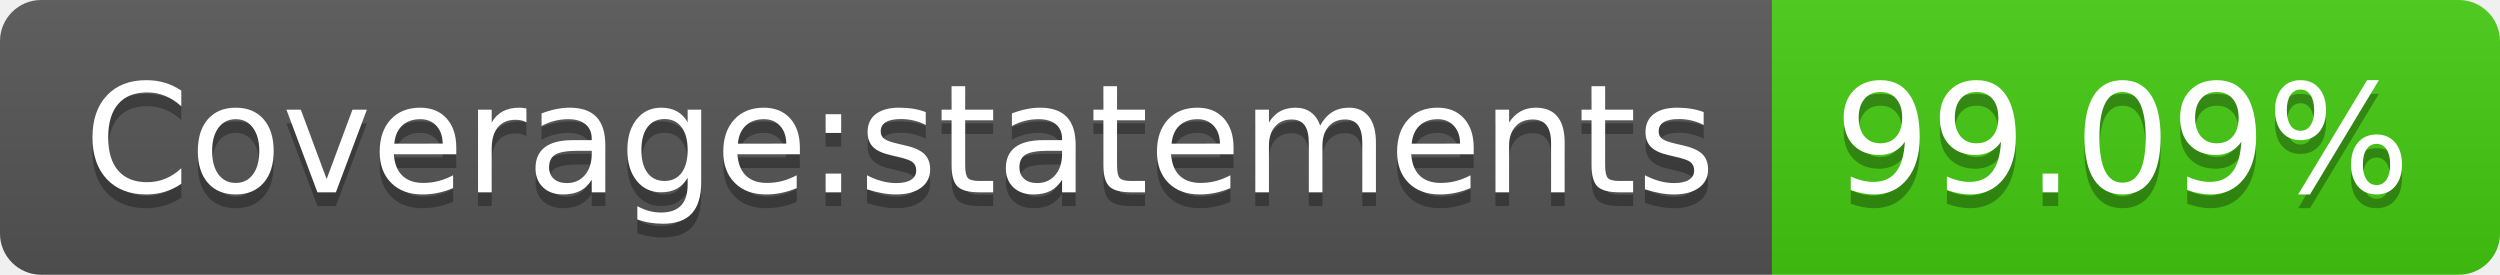
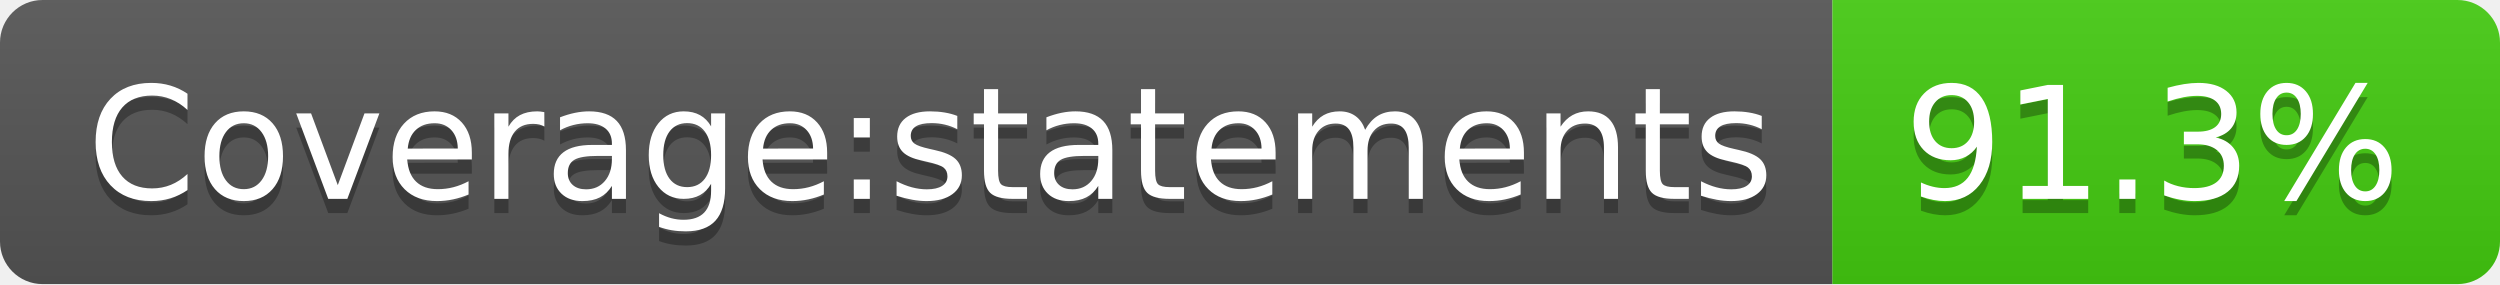
- <svg xmlns="http://www.w3.org/2000/svg" width="182" height="20" role="img" aria-label="Coverage:statements: 99.09%">
+ <svg xmlns="http://www.w3.org/2000/svg" width="176" height="20" role="img" aria-label="Coverage:statements: 91.3%">
  <linearGradient id="s" x2="0" y2="100%">
    <stop offset="0" stop-color="#bbb" stop-opacity=".1" />
    <stop offset="1" stop-opacity=".1" />
  </linearGradient>
  <clipPath id="r">
-     <rect width="182" height="20" rx="3" fill="#fff" />
+     <rect width="176" height="20" rx="3" fill="#fff" />
  </clipPath>
  <g clip-path="url(#r)">
    <rect width="129" height="20" fill="#555" />
-     <rect x="129" width="53" height="20" fill="#4c1" />
-     <rect width="182" height="20" fill="url(#s)" />
+     <rect x="129" width="47" height="20" fill="#4c1" />
+     <rect width="176" height="20" fill="url(#s)" />
  </g>
  <g fill="#fff" text-anchor="middle" font-family="Verdana,Geneva,DejaVu Sans,sans-serif" text-rendering="geometricPrecision" font-size="110">
    <text aria-hidden="true" x="655" y="150" fill="#010101" fill-opacity=".3" transform="scale(.1)" textLength="1190">Coverage:statements</text>
    <text x="655" y="140" transform="scale(.1)" fill="#fff" textLength="1190">Coverage:statements</text>
-     <text aria-hidden="true" x="1545" y="150" fill="#010101" fill-opacity=".3" transform="scale(.1)" textLength="430">99.09%</text>
-     <text x="1545" y="140" transform="scale(.1)" fill="#fff" textLength="430">99.09%</text>
+     <text aria-hidden="true" x="1515" y="150" fill="#010101" fill-opacity=".3" transform="scale(.1)" textLength="370">91.3%</text>
+     <text x="1515" y="140" transform="scale(.1)" fill="#fff" textLength="370">91.3%</text>
  </g>
</svg>
